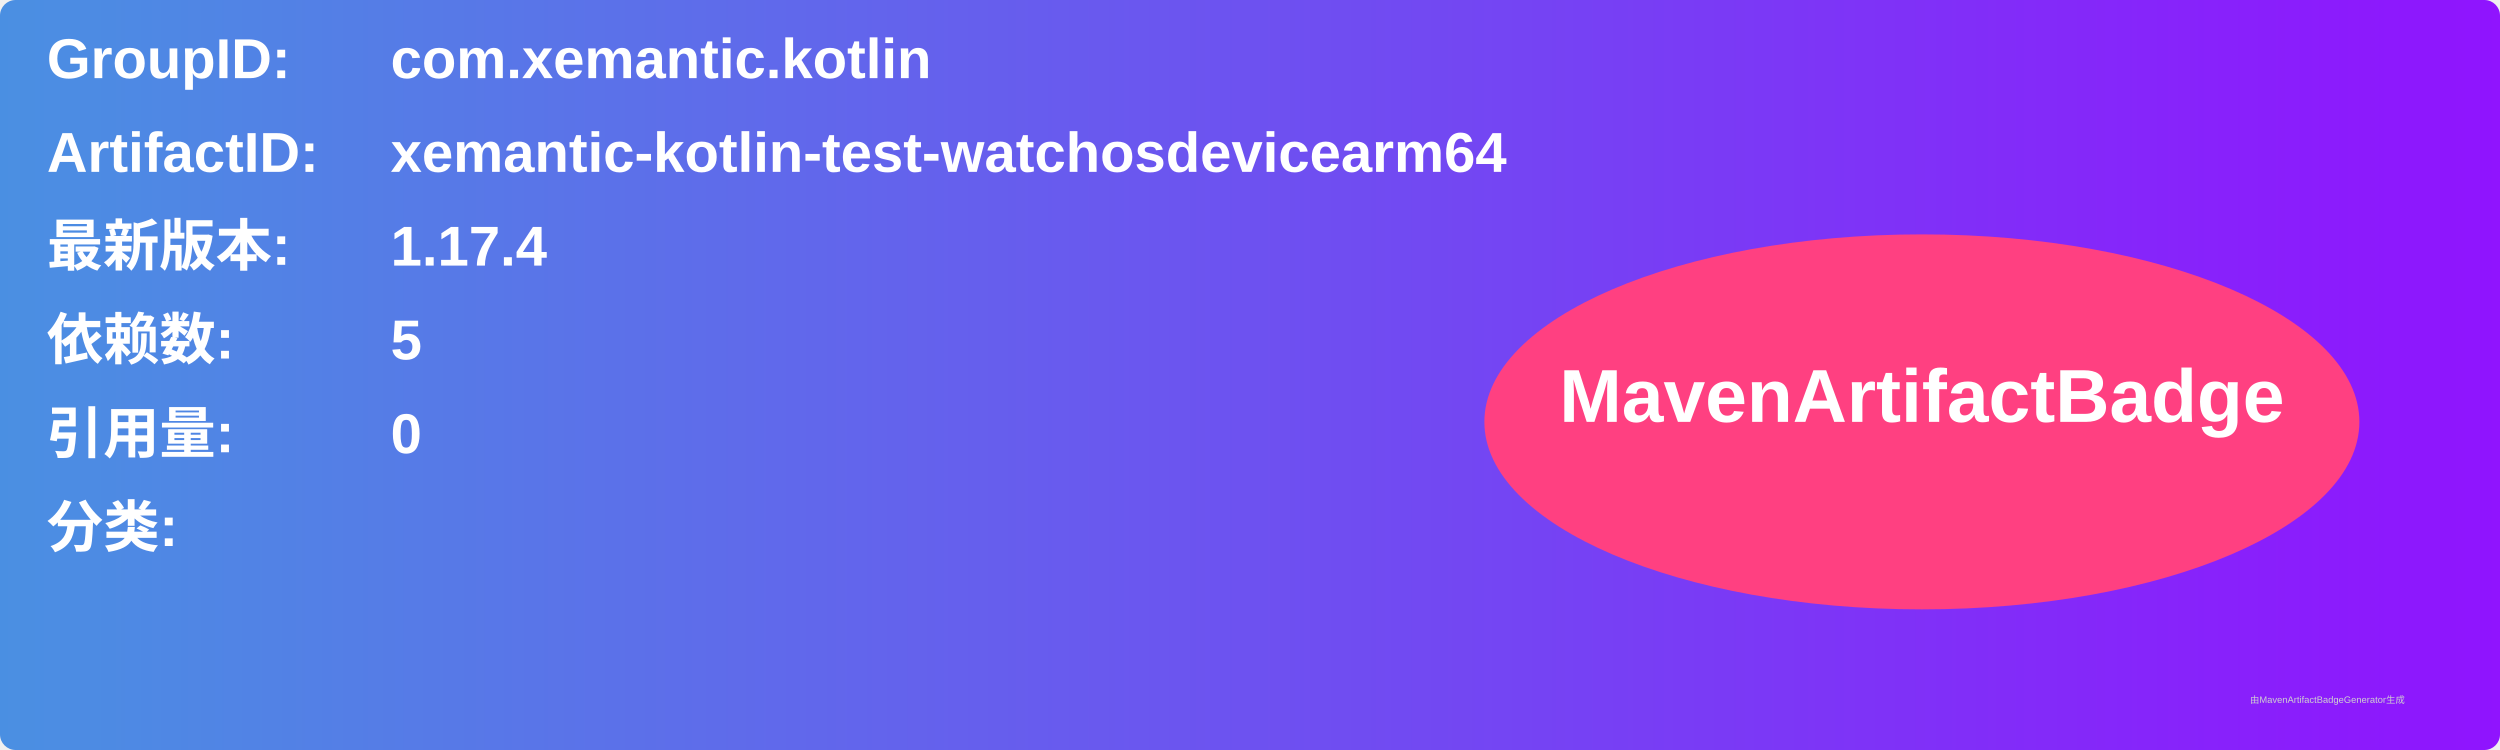
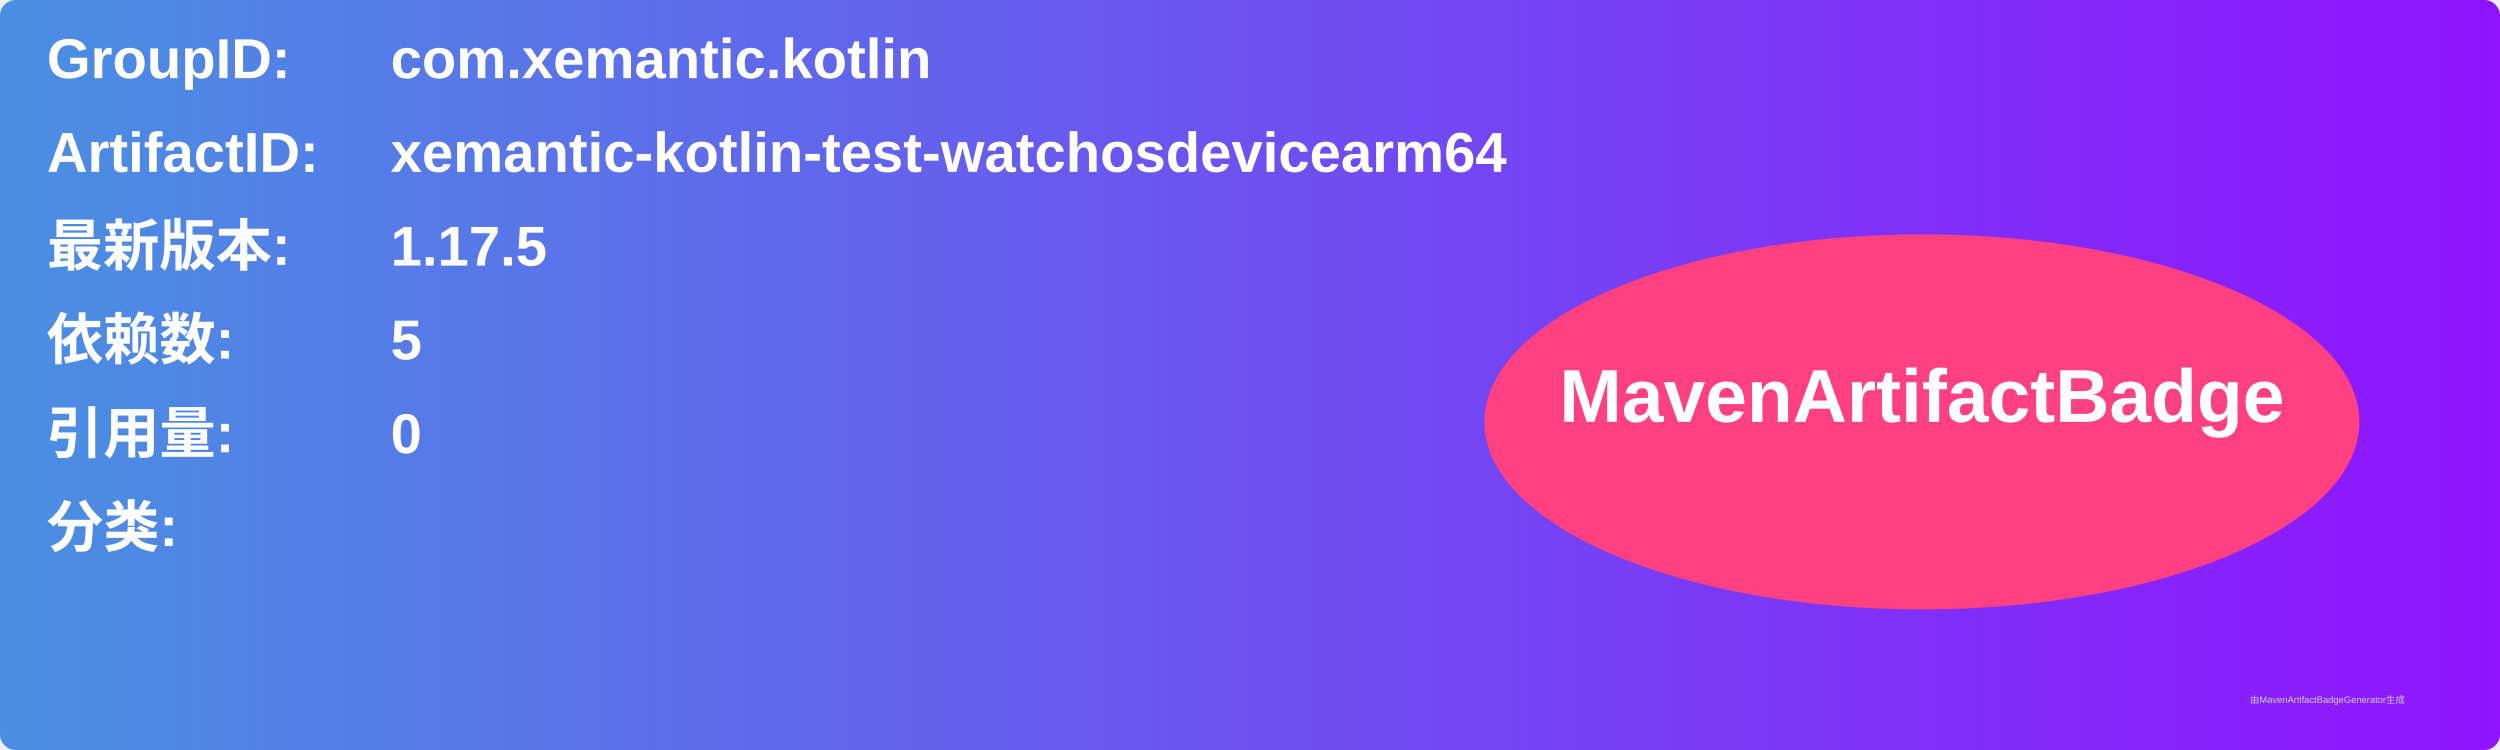
<svg xmlns="http://www.w3.org/2000/svg" width="800" height="240" viewBox="0 0 800 240">
  <linearGradient id="grad" x1="0%" y1="0%" x2="100%" y2="0%">
    <stop offset="0%" stop-color="#4a90e2" />
    <stop offset="100%" stop-color="#9013fe" />
  </linearGradient>
  <rect width="100%" height="100%" rx="5" ry="5" fill="url(#grad)" />
  <g transform="translate(15, 15)">
    <text x="0" y="10" font-family="Arial" font-size="18" fill="white" font-weight="bold" width="260">GroupID:</text>
    <text x="110" y="10" font-family="Arial" font-size="18" fill="white" font-weight="bold" width="460">com.xemantic.kotlin</text>
    <text x="0" y="40" font-family="Arial" font-size="18" fill="white" font-weight="bold" width="260">ArtifactID:</text>
    <text x="110" y="40" font-family="Arial" font-size="18" fill="white" font-weight="bold" width="460">xemantic-kotlin-test-watchosdevicearm64</text>
    <text x="0" y="70" font-family="Arial" font-size="18" fill="white" font-weight="bold">最新版本:</text>
    <text x="110" y="70" font-family="Arial" font-size="18" fill="white" font-weight="bold">
-       <tspan font-weight="bold">1.17.4</tspan>
+       <tspan font-weight="bold">1.17.5</tspan>
    </text>
    <text x="0" y="100" font-family="Arial" font-size="18" fill="white" font-weight="bold">依赖数: </text>
    <text x="110" y="100" font-family="Arial" font-size="18" fill="white">
      <tspan font-weight="bold">5</tspan>
    </text>
    <text x="0" y="130" font-family="Arial" font-size="18" fill="white" font-weight="bold">引用量: </text>
    <text x="110" y="130" font-family="Arial" font-size="18" fill="white">
      <tspan font-weight="bold">0</tspan>
    </text>
    <text x="0" y="160" font-family="Arial" font-size="18" fill="white" font-weight="bold">分类:</text>
    <text x="10" y="190" font-family="Arial" font-size="10" fill="white">
      <tspan font-weight="bold" />
    </text>
    <ellipse cx="600" cy="120" rx="140" ry="60" fill="#ff4081" />
    <text x="600" y="120" text-anchor="middle" font-family="Arial" font-size="24" fill="white" font-weight="bold">MavenArtifactBadge</text>
  </g>
  <text x="720" y="225" font-family="Arial" font-size="3" fill="#d0d0d0">由MavenArtifactBadgeGenerator生成</text>
</svg>
